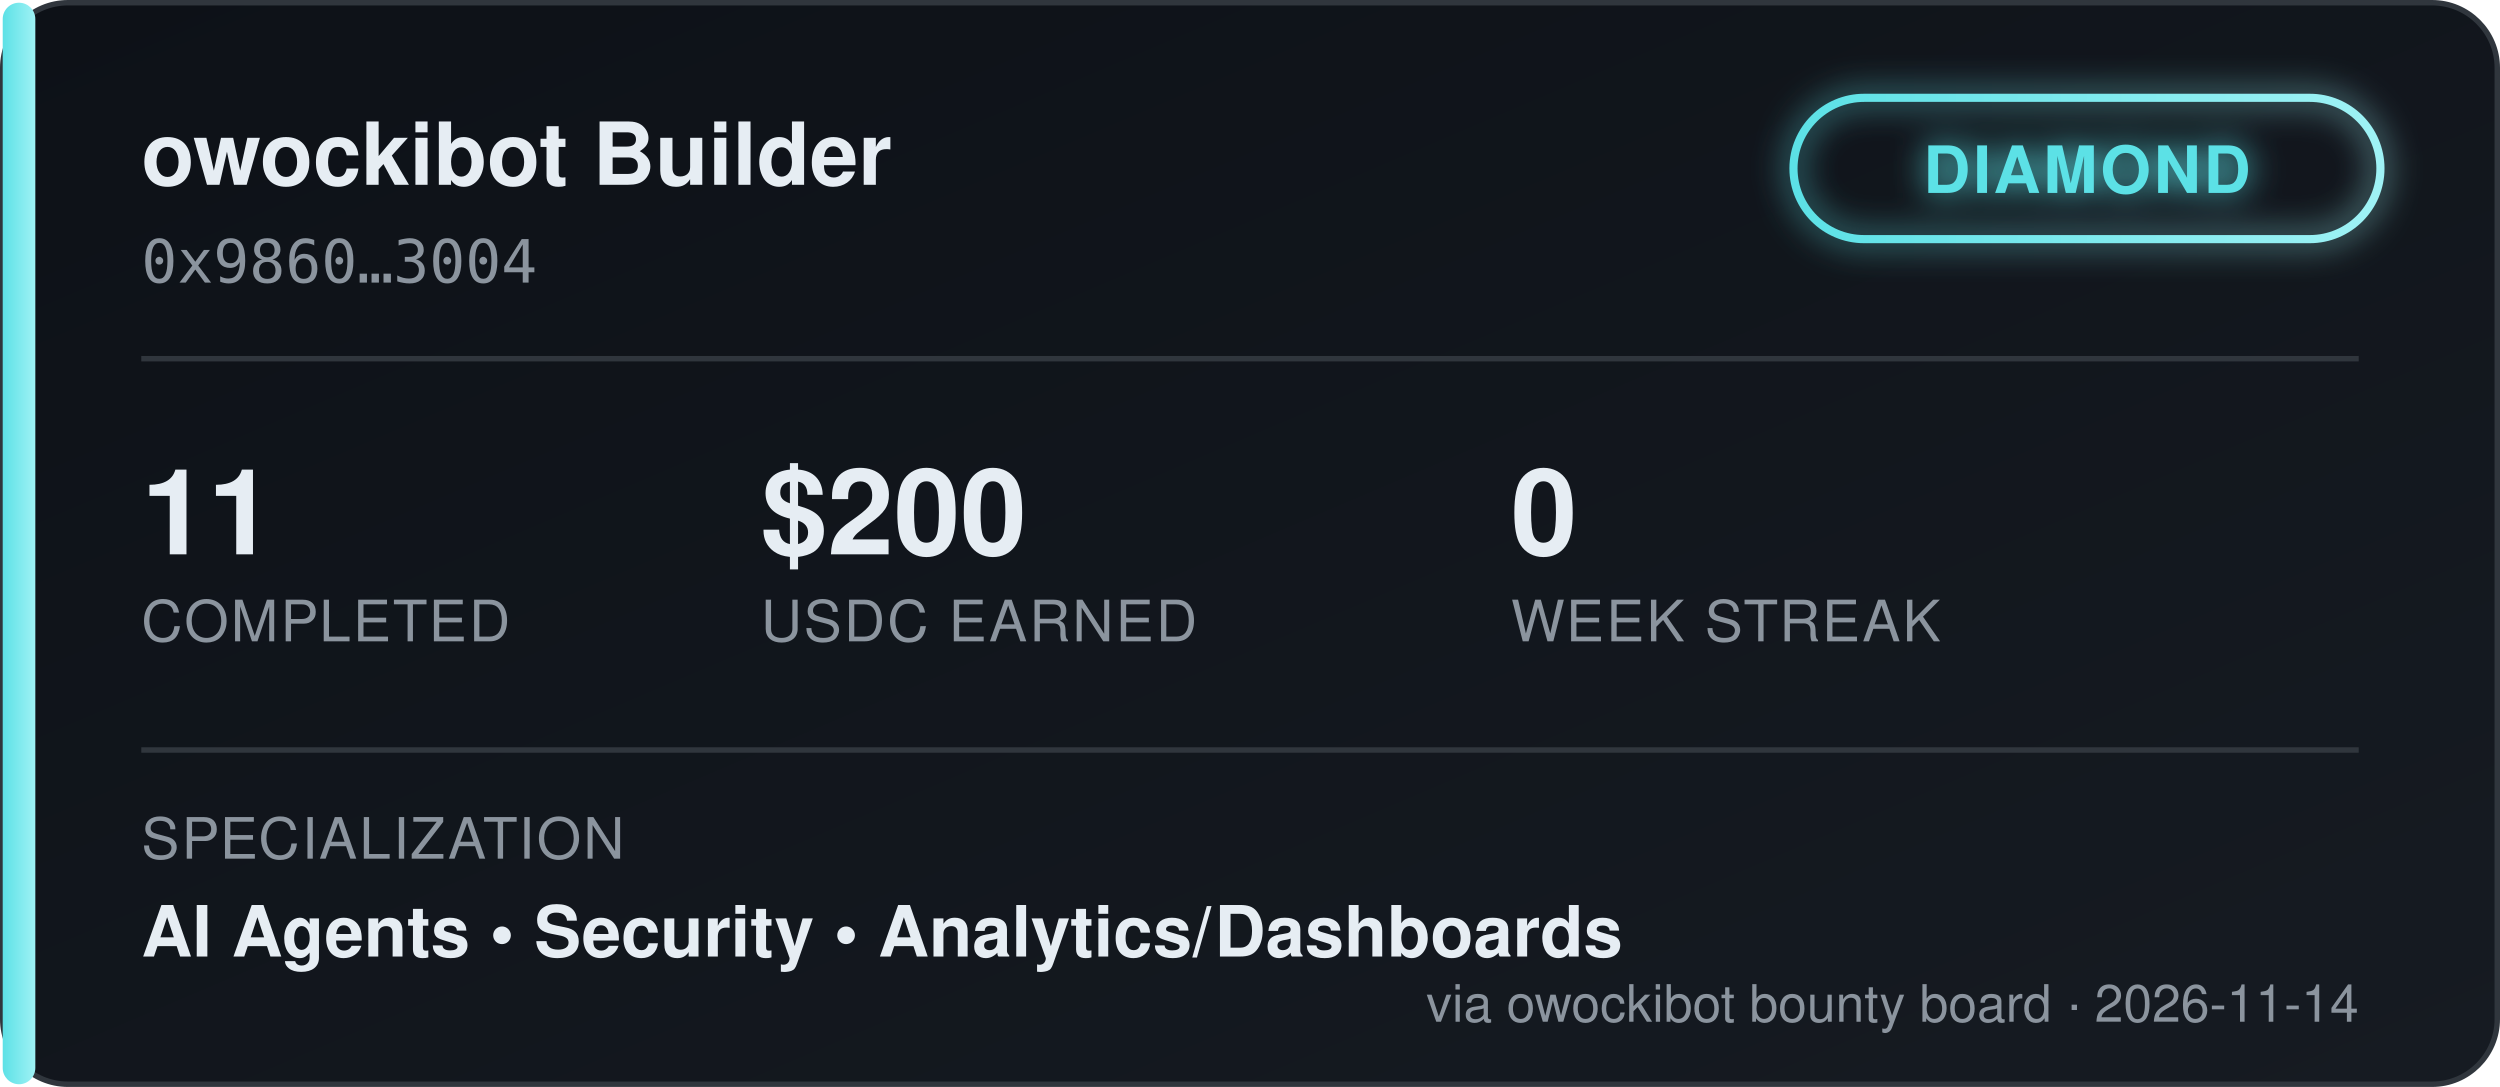
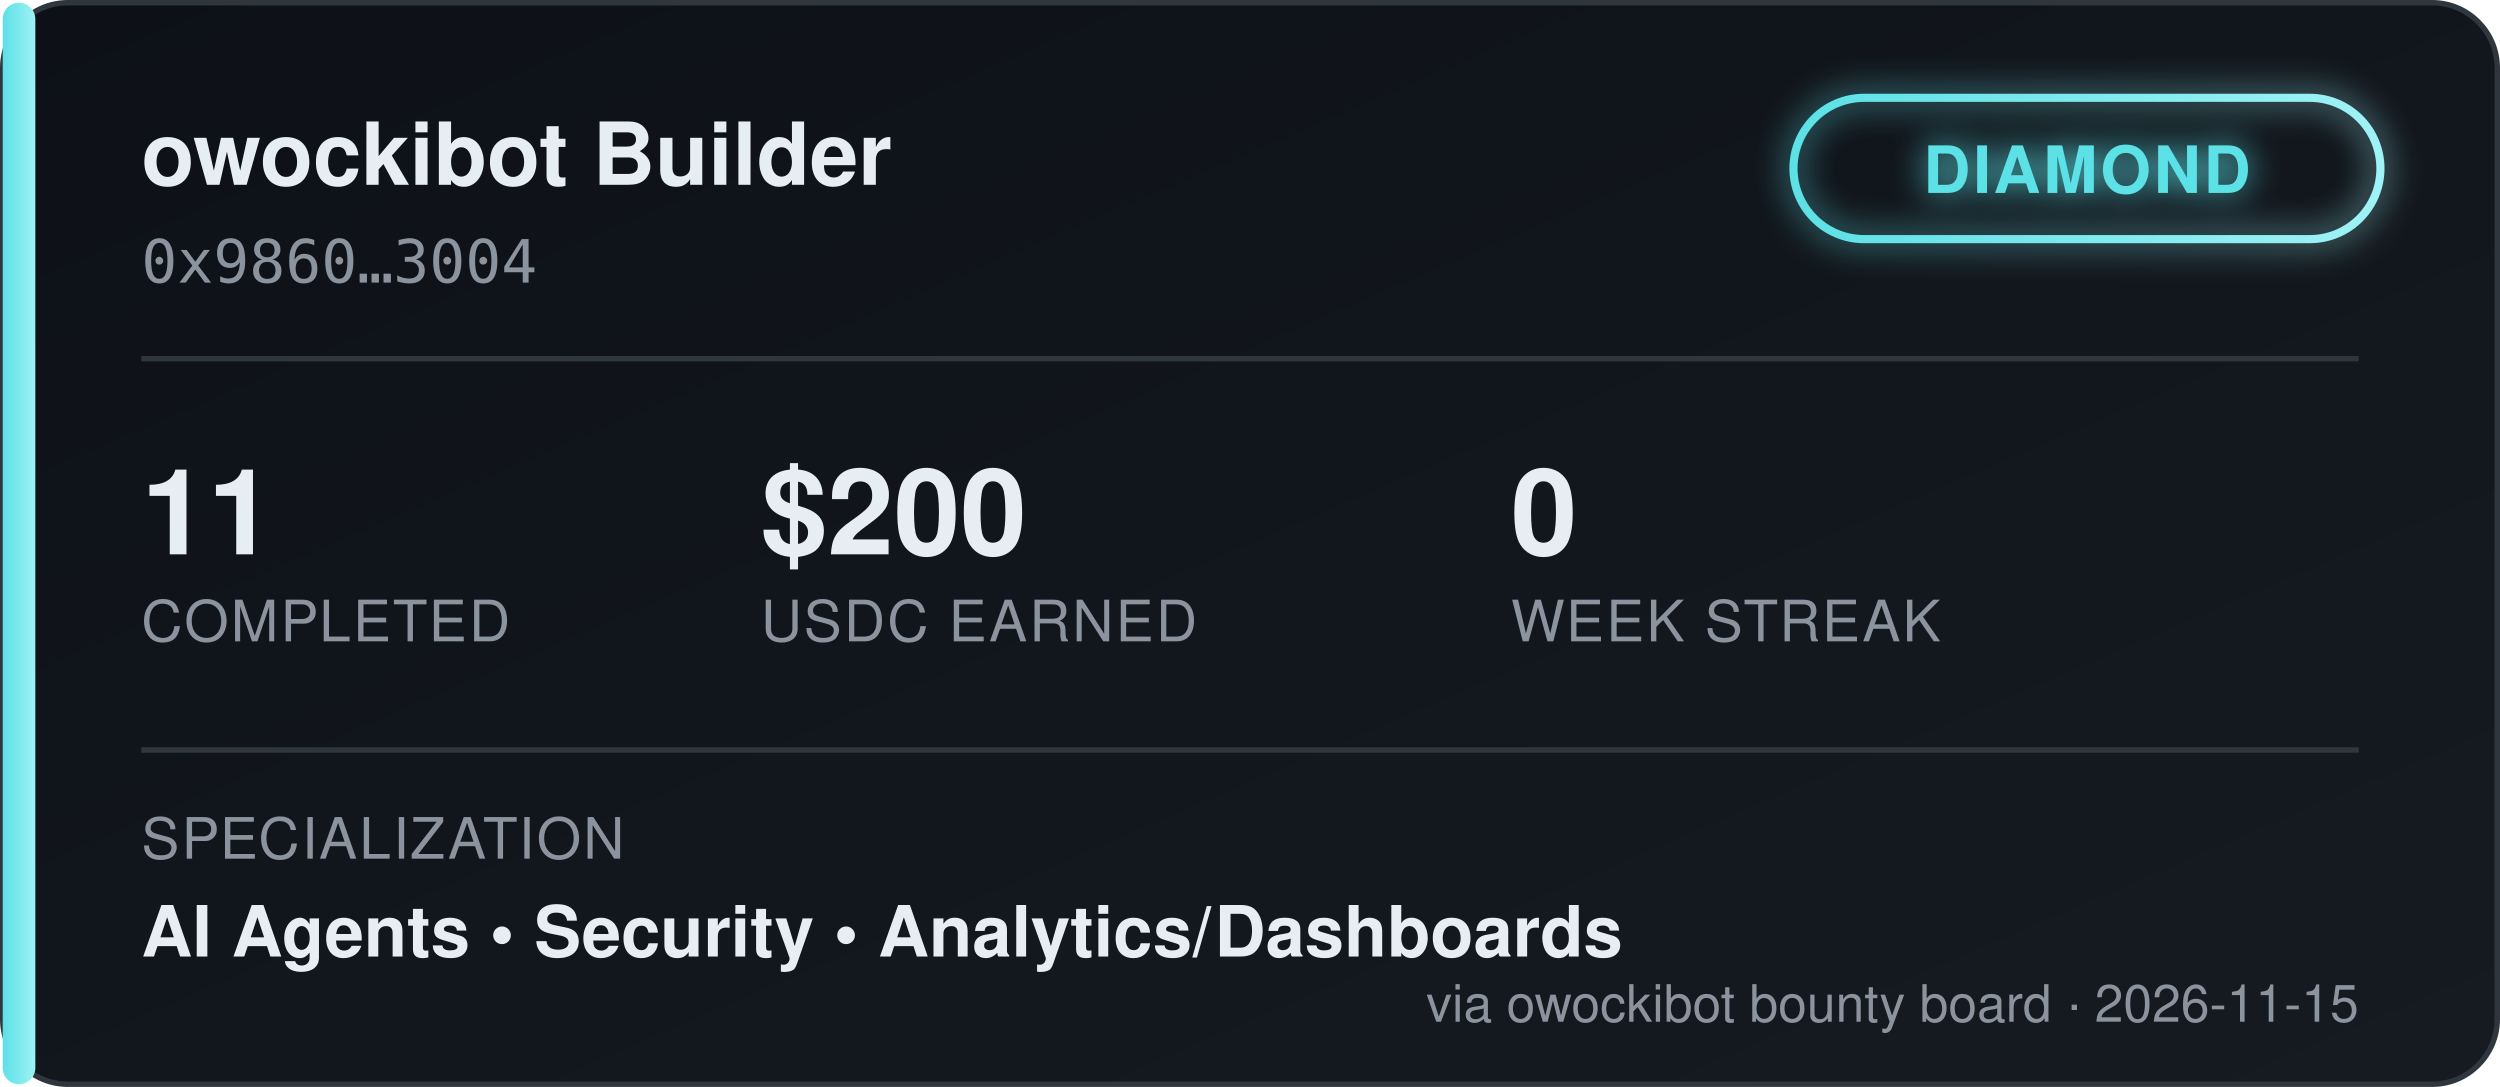
<svg xmlns="http://www.w3.org/2000/svg" width="460" height="200" viewBox="0 0 460 200" font-family="'Segoe UI', Helvetica, Arial, sans-serif">
  <defs>
    <linearGradient id="bgGrad" x1="0" y1="0" x2="1" y2="1">
      <stop offset="0%" stop-color="#0d1117" />
      <stop offset="100%" stop-color="#161b22" />
    </linearGradient>
    <linearGradient id="tierGrad" x1="0" y1="0" x2="1" y2="0">
      <stop offset="0%" stop-color="#5ce1e6" />
      <stop offset="100%" stop-color="#9ff2f5" />
    </linearGradient>
    <filter id="glow" x="-50%" y="-50%" width="200%" height="200%">
      <feGaussianBlur stdDeviation="3" result="blur" />
      <feMerge>
        <feMergeNode in="blur" />
        <feMergeNode in="SourceGraphic" />
      </feMerge>
    </filter>
  </defs>
  <rect x="0.5" y="0.5" width="459" height="199" rx="12" fill="url(#bgGrad)" stroke="#30363d" />
  <rect x="0.5" y="0.5" width="6" height="199" rx="3" fill="url(#tierGrad)" />
  <text x="26" y="34" fill="#e6edf3" font-size="16" font-weight="700">owockibot Builder</text>
  <text x="26" y="52" fill="#8b949e" font-size="11" font-family="monospace">0x9860…3004</text>
  <g transform="translate(330, 18)" filter="url(#glow)">
    <rect x="0" y="0" width="108" height="26" rx="13" fill="none" stroke="url(#tierGrad)" stroke-width="1.5" />
    <text x="54" y="17.5" fill="#5ce1e6" font-size="12" font-weight="700" text-anchor="middle" letter-spacing="0.5">DIAMOND</text>
  </g>
  <line x1="26" y1="66" x2="434" y2="66" stroke="#30363d" stroke-width="1" />
  <g font-size="22" font-weight="700" fill="#e6edf3">
    <text x="26" y="102">11</text>
    <text x="140" y="102">$200</text>
    <text x="278" y="102">0</text>
  </g>
  <g font-size="10.5" fill="#8b949e" letter-spacing="0.4">
    <text x="26" y="118">COMPLETED</text>
    <text x="140" y="118">USDC EARNED</text>
    <text x="278" y="118">WEEK STREAK</text>
  </g>
  <line x1="26" y1="138" x2="434" y2="138" stroke="#30363d" stroke-width="1" />
  <text x="26" y="158" fill="#8b949e" font-size="10.5" letter-spacing="0.4">SPECIALIZATION</text>
  <text x="26" y="176" fill="#e6edf3" font-size="13" font-weight="600">AI Agents  •  Security  •  Analytics/Dashboards</text>
-   <text x="434" y="188" fill="#8b949e" font-size="9.5" text-anchor="end">via owockibot bounty board · 2026-11-14</text>
+   <text x="434" y="188" fill="#8b949e" font-size="9.5" text-anchor="end">via owockibot bounty board · 2026-11-15</text>
</svg>
